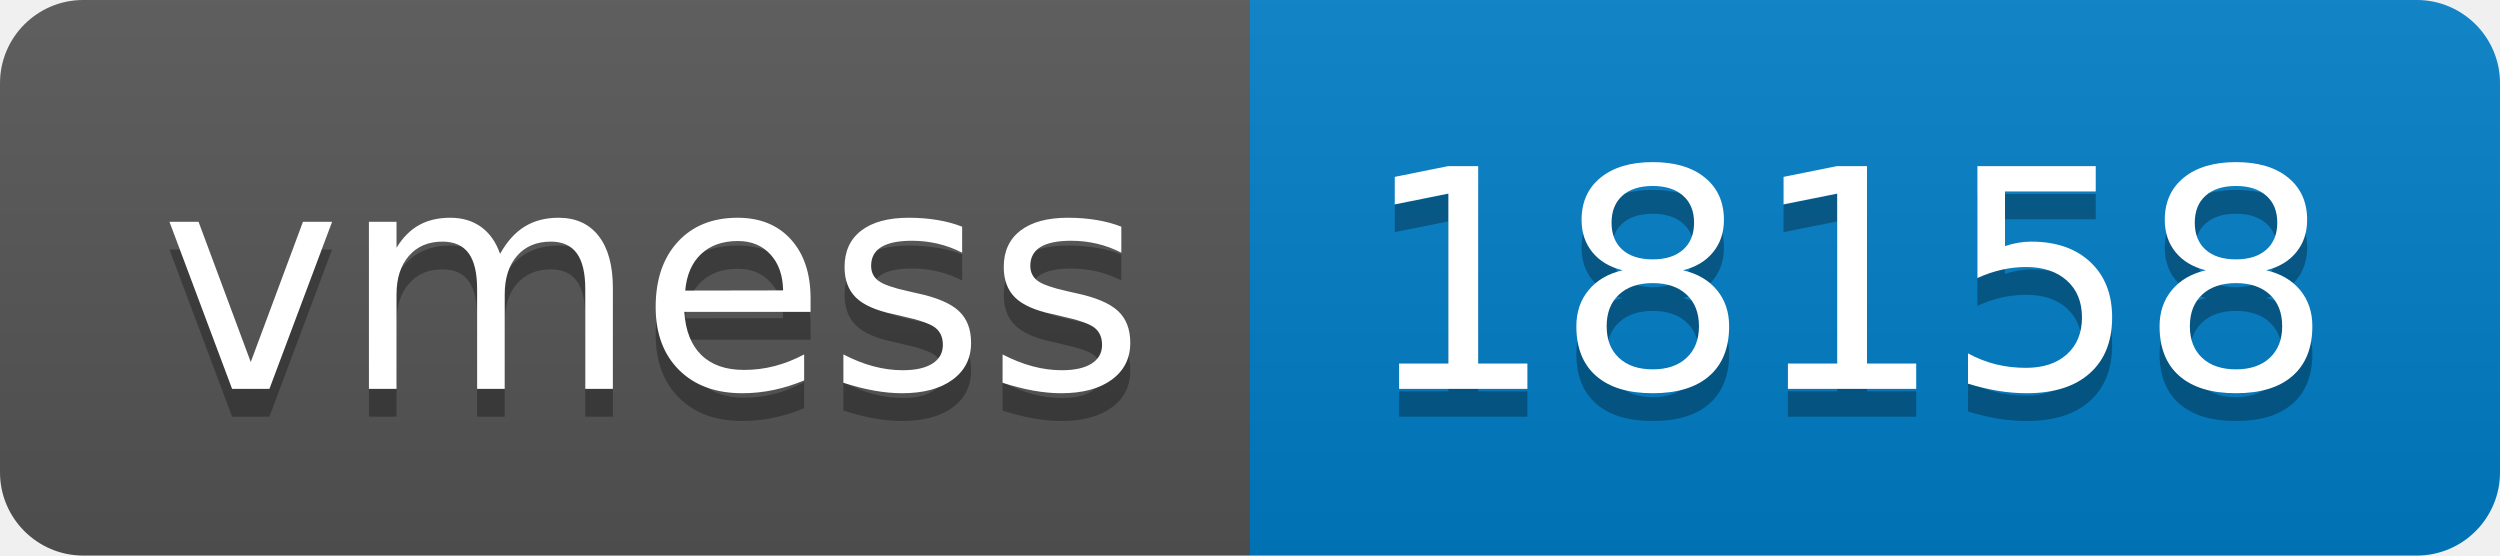
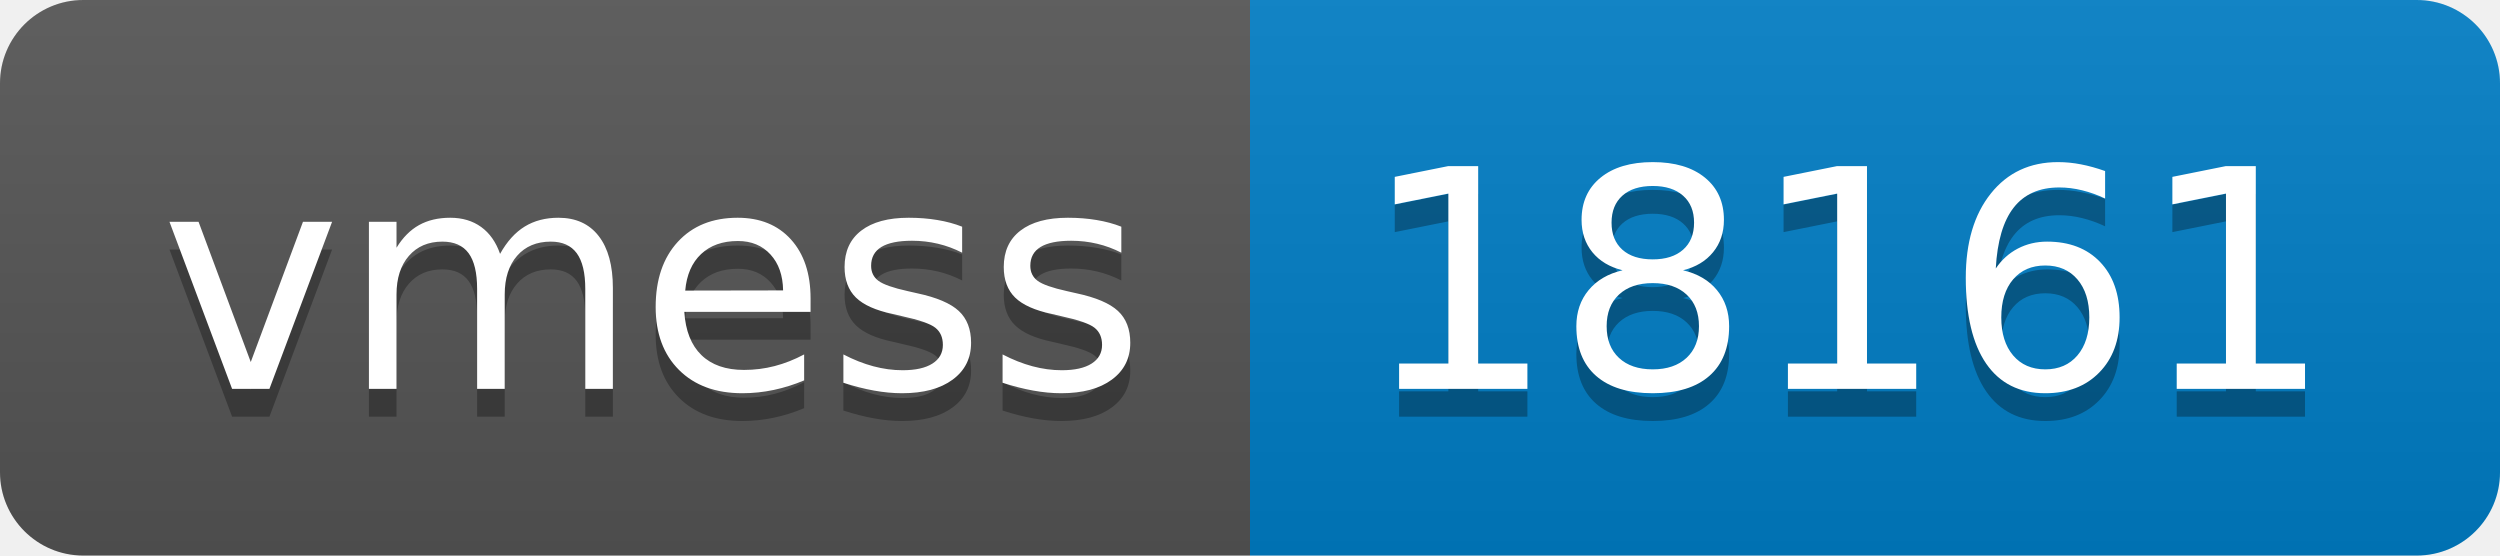
- <svg xmlns="http://www.w3.org/2000/svg" width="90" height="20" role="img" aria-label="vmess: 18158">
+ <svg xmlns="http://www.w3.org/2000/svg" width="90" height="20" role="img" aria-label="vmess: 18161">
  <linearGradient id="s" x2="0" y2="100%">
    <stop offset="0" stop-color="#bbb" stop-opacity=".1" />
    <stop offset="1" stop-opacity=".1" />
  </linearGradient>
  <clipPath id="r">
    <rect width="90" height="20" rx="3" fill="#fff" />
  </clipPath>
  <g clip-path="url(#r)">
    <rect width="45" height="20" fill="#555" />
    <rect x="45" width="45" height="20" fill="#007ec6" />
    <rect width="90" height="20" fill="url(#s)" />
  </g>
  <g fill="#fff" text-anchor="middle" font-family="Verdana,Geneva,DejaVu Sans,sans-serif" text-rendering="geometricPrecision" font-size="110">
    <text aria-hidden="true" x="235" y="150" fill="#010101" fill-opacity=".3" transform="scale(.1)" textLength="350">vmess</text>
    <text x="235" y="140" transform="scale(.1)" fill="#fff" textLength="350">vmess</text>
-     <text aria-hidden="true" x="665" y="150" fill="#010101" fill-opacity=".3" transform="scale(.1)" textLength="350">18158</text>
-     <text x="665" y="140" transform="scale(.1)" fill="#fff" textLength="350">18158</text>
+     <text aria-hidden="true" x="665" y="150" fill="#010101" fill-opacity=".3" transform="scale(.1)" textLength="350">18161</text>
+     <text x="665" y="140" transform="scale(.1)" fill="#fff" textLength="350">18161</text>
  </g>
</svg>
